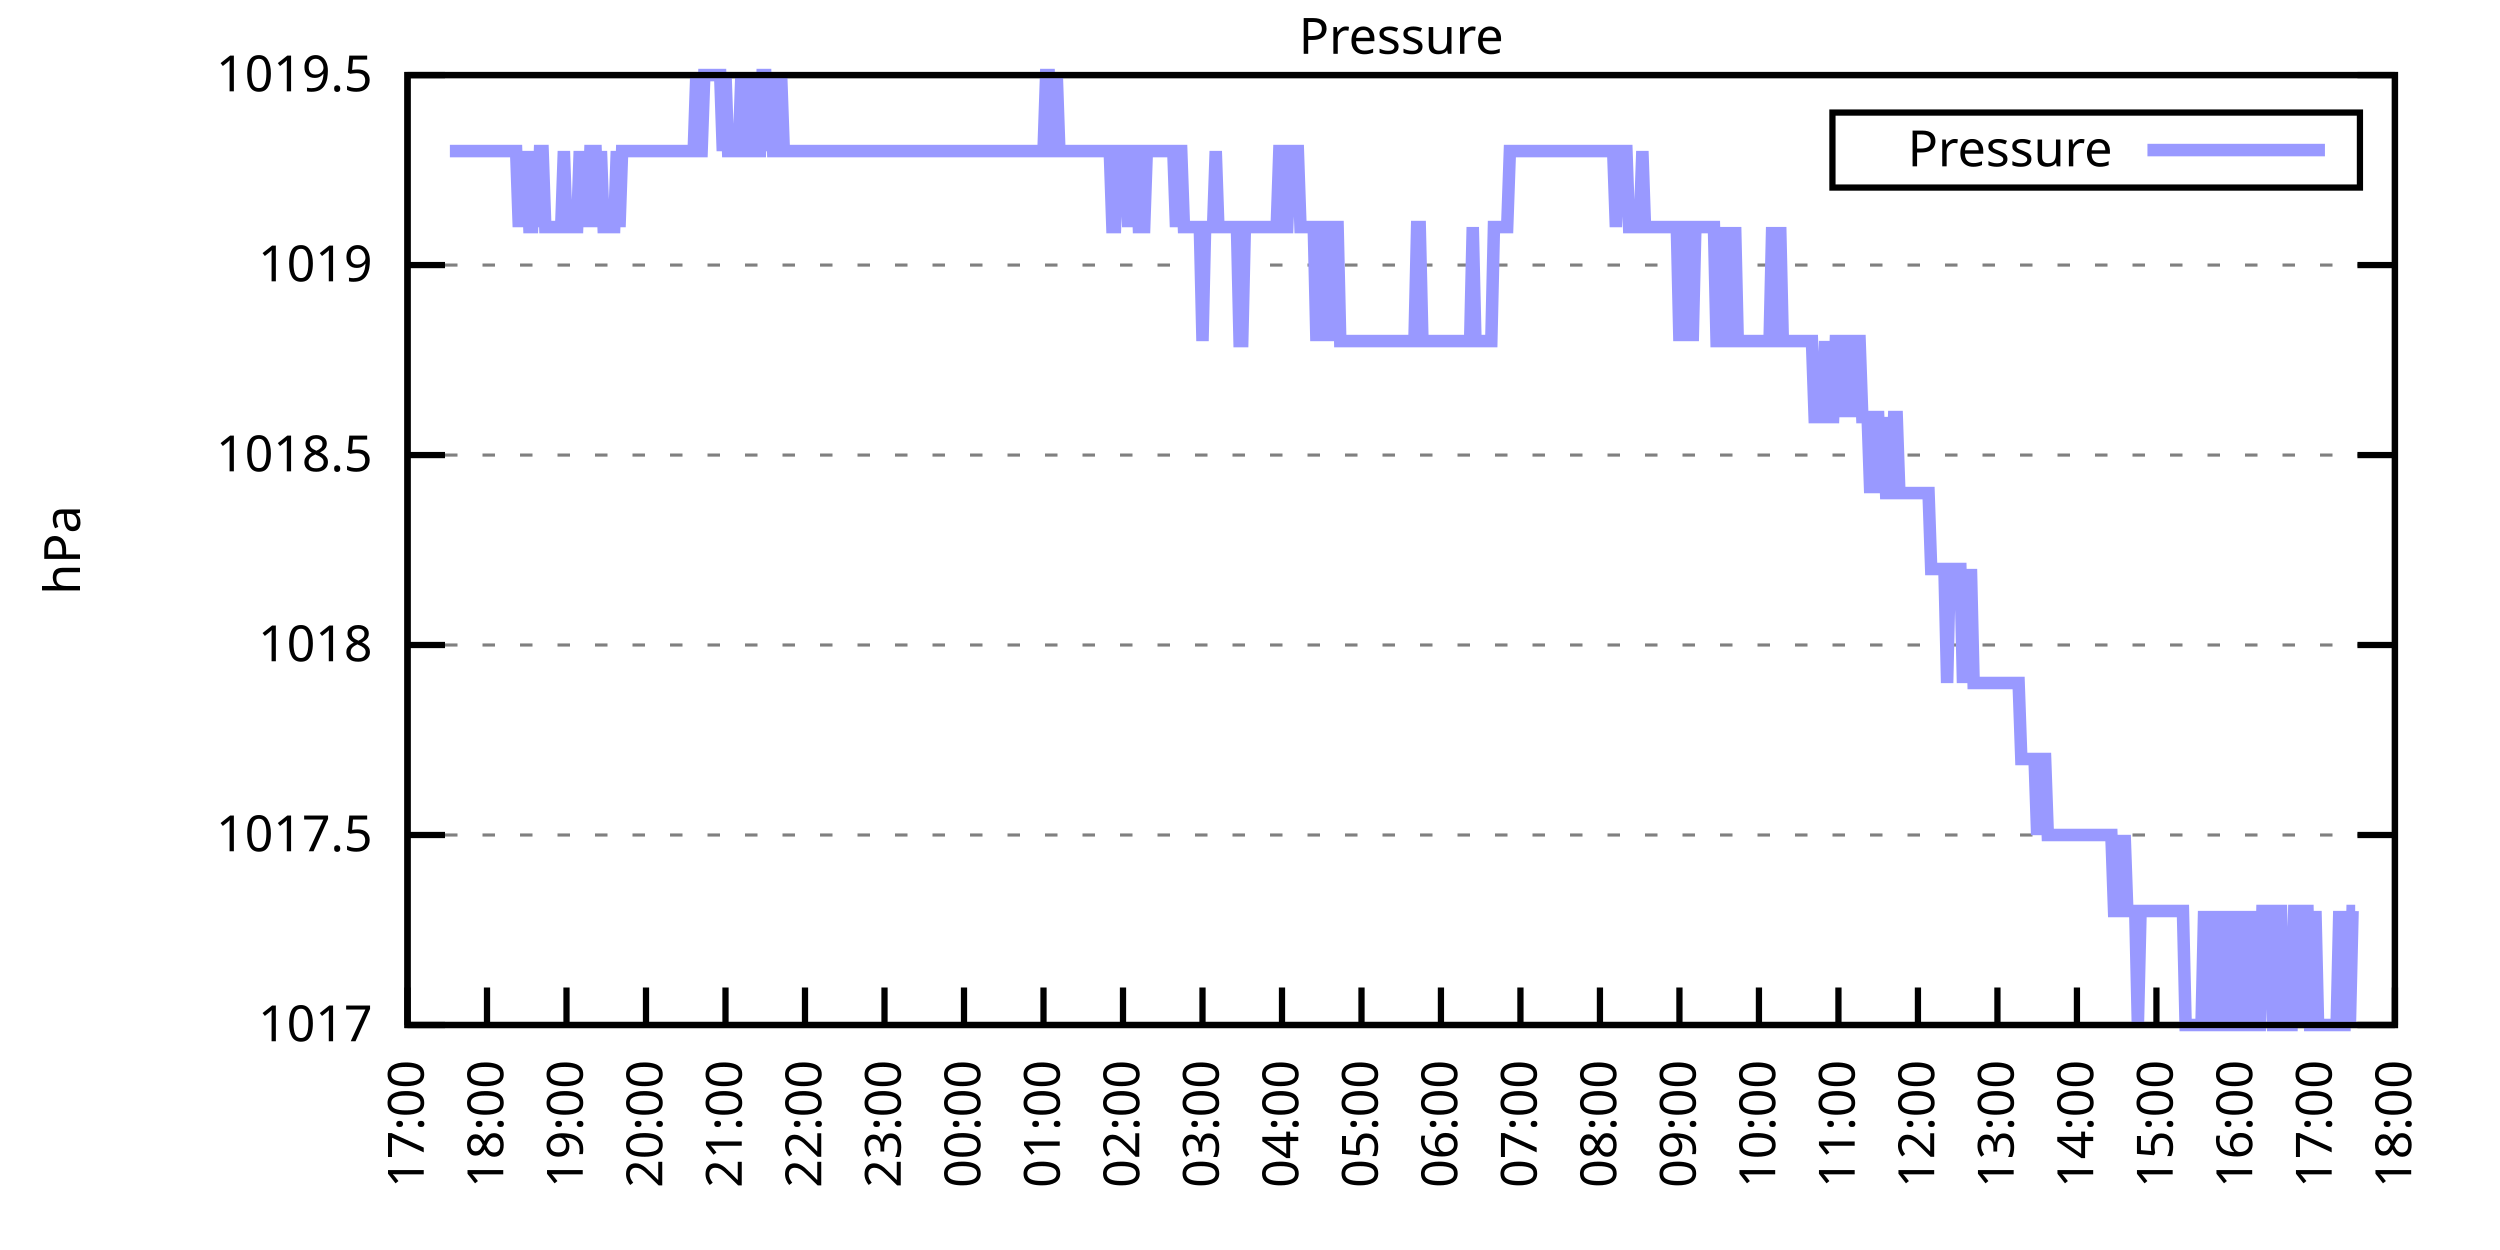
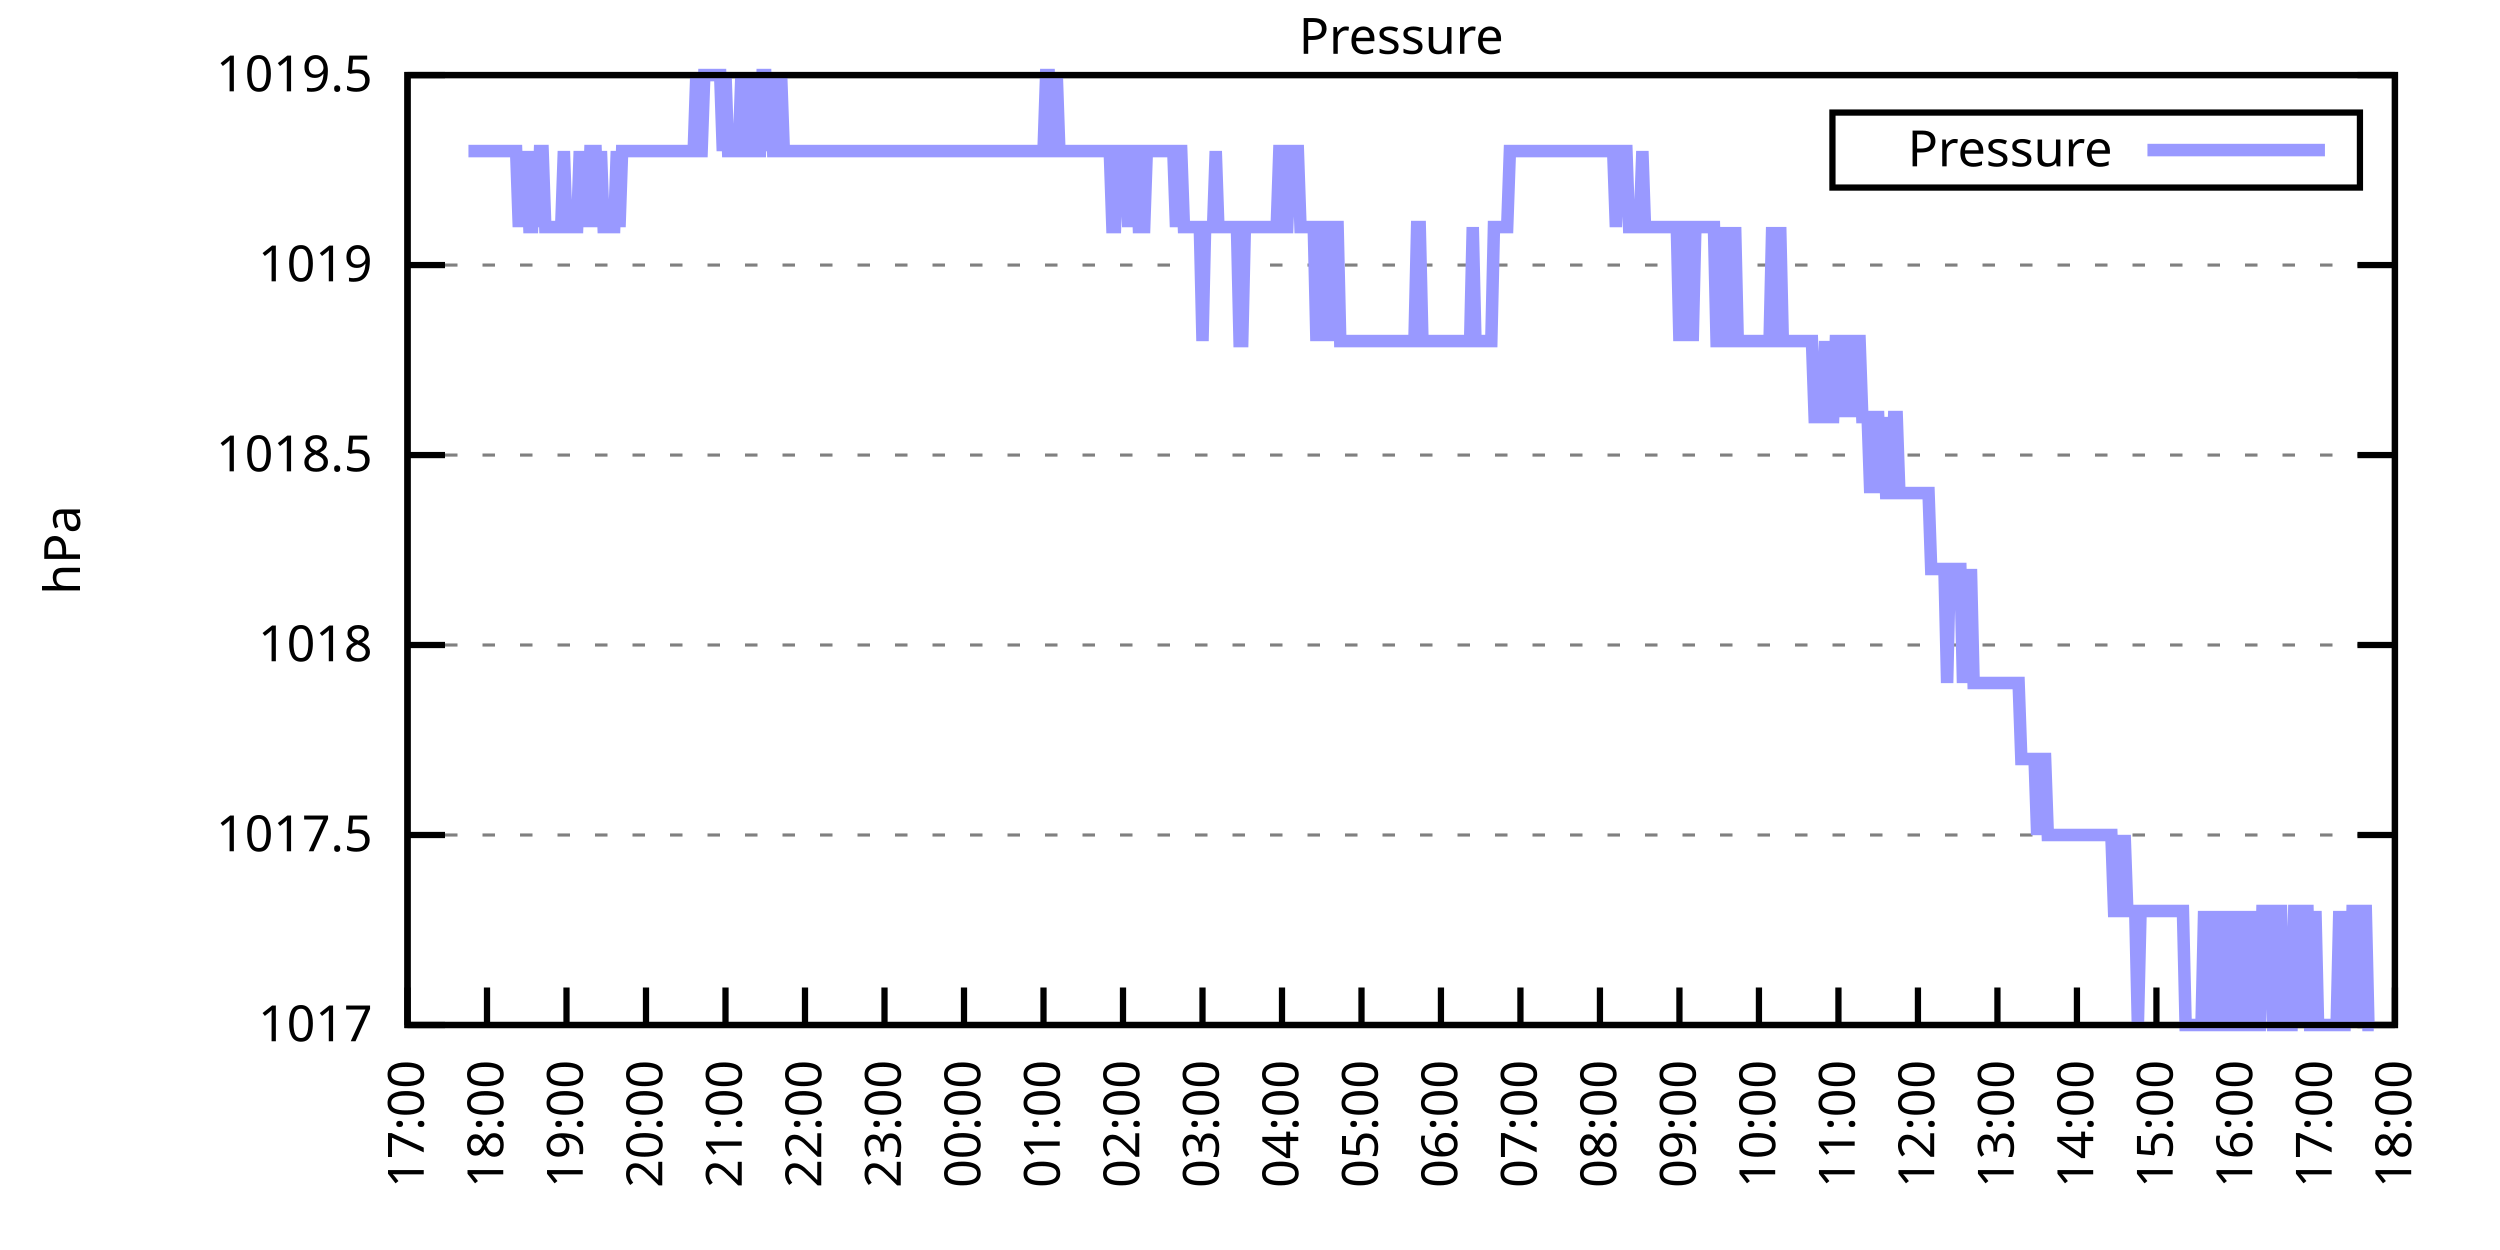
<svg xmlns="http://www.w3.org/2000/svg" xmlns:xlink="http://www.w3.org/1999/xlink" width="400" height="200" viewBox="0 0 400 200">
  <g id="gnuplot_canvas">
    <rect x="0" y="0" width="400" height="200" fill="none" />
    <defs>
      <circle id="gpDot" r="0.5" stroke-width="0.5" stroke="currentColor" />
      <path id="gpPt0" stroke-width="0.333" stroke="currentColor" d="M-1,0 h2 M0,-1 v2" />
      <path id="gpPt1" stroke-width="0.333" stroke="currentColor" d="M-1,-1 L1,1 M1,-1 L-1,1" />
      <path id="gpPt2" stroke-width="0.333" stroke="currentColor" d="M-1,0 L1,0 M0,-1 L0,1 M-1,-1 L1,1 M-1,1 L1,-1" />
      <rect id="gpPt3" stroke-width="0.333" stroke="currentColor" x="-1" y="-1" width="2" height="2" />
      <rect id="gpPt4" stroke-width="0.333" stroke="currentColor" fill="currentColor" x="-1" y="-1" width="2" height="2" />
      <circle id="gpPt5" stroke-width="0.333" stroke="currentColor" cx="0" cy="0" r="1" />
      <use xlink:href="#gpPt5" id="gpPt6" fill="currentColor" stroke="none" />
      <path id="gpPt7" stroke-width="0.333" stroke="currentColor" d="M0,-1.33 L-1.33,0.67 L1.33,0.67 z" />
      <use xlink:href="#gpPt7" id="gpPt8" fill="currentColor" stroke="none" />
      <use xlink:href="#gpPt7" id="gpPt9" stroke="currentColor" transform="rotate(180)" />
      <use xlink:href="#gpPt9" id="gpPt10" fill="currentColor" stroke="none" />
      <use xlink:href="#gpPt3" id="gpPt11" stroke="currentColor" transform="rotate(45)" />
      <use xlink:href="#gpPt11" id="gpPt12" fill="currentColor" stroke="none" />
      <path id="gpPt13" stroke-width="0.333" stroke="currentColor" d="M0,1.330 L1.265,0.411 L0.782,-1.067 L-0.782,-1.076 L-1.265,0.411 z" />
      <use xlink:href="#gpPt13" id="gpPt14" fill="currentColor" stroke="none" />
      <filter id="textbox" filterUnits="objectBoundingBox" x="0" y="0" height="1" width="1">
        <feFlood flood-color="white" flood-opacity="1" result="bgnd" />
        <feComposite in="SourceGraphic" in2="bgnd" operator="atop" />
      </filter>
      <filter id="greybox" filterUnits="objectBoundingBox" x="0" y="0" height="1" width="1">
        <feFlood flood-color="lightgrey" flood-opacity="1" result="grey" />
        <feComposite in="SourceGraphic" in2="grey" operator="atop" />
      </filter>
    </defs>
    <g fill="none" color="white" stroke="currentColor" stroke-width="1.00" stroke-linecap="butt" stroke-linejoin="miter">
</g>
    <g fill="none" color="black" stroke="currentColor" stroke-width="1.00" stroke-linecap="butt" stroke-linejoin="miter">
      <g stroke="none" shape-rendering="crispEdges">
        <polygon fill="rgb(255, 255, 255)" points="65.20,164.00 383.18,164.00 383.18,12.02 65.20,12.02 " />
      </g>
    </g>
    <g fill="none" color="black" stroke="currentColor" stroke-width="1.00" stroke-linecap="butt" stroke-linejoin="miter">
</g>
    <g fill="none" color="black" stroke="black" stroke-width="0.50" stroke-linecap="butt" stroke-linejoin="miter">
</g>
    <g fill="none" color="gray" stroke="currentColor" stroke-width="0.50" stroke-linecap="butt" stroke-linejoin="miter">
      <path stroke="gray" stroke-dasharray="2,4" class="gridline" d="M65.20,164.00 L383.19,164.00  " />
    </g>
    <g fill="none" color="gray" stroke="gray" stroke-width="1.00" stroke-linecap="butt" stroke-linejoin="miter">
</g>
    <g fill="none" color="black" stroke="currentColor" stroke-width="1.00" stroke-linecap="butt" stroke-linejoin="miter">
      <path stroke="black" d="M65.20,164.00 L71.20,164.00 M383.19,164.00 L377.19,164.00  " />
      <g transform="translate(59.60,166.60)" stroke="none" fill="black" font-family="Sans" font-size="8.00" text-anchor="end">
        <text>
          <tspan font-family="Sans"> 1017</tspan>
        </text>
      </g>
    </g>
    <g fill="none" color="black" stroke="currentColor" stroke-width="1.00" stroke-linecap="butt" stroke-linejoin="miter">
</g>
    <g fill="none" color="black" stroke="black" stroke-width="0.50" stroke-linecap="butt" stroke-linejoin="miter">
</g>
    <g fill="none" color="gray" stroke="currentColor" stroke-width="0.50" stroke-linecap="butt" stroke-linejoin="miter">
      <path stroke="gray" stroke-dasharray="2,4" class="gridline" d="M65.20,133.60 L383.19,133.60  " />
    </g>
    <g fill="none" color="gray" stroke="gray" stroke-width="1.00" stroke-linecap="butt" stroke-linejoin="miter">
</g>
    <g fill="none" color="black" stroke="currentColor" stroke-width="1.00" stroke-linecap="butt" stroke-linejoin="miter">
      <path stroke="black" d="M65.20,133.60 L71.20,133.60 M383.19,133.60 L377.19,133.60  " />
      <g transform="translate(59.60,136.20)" stroke="none" fill="black" font-family="Sans" font-size="8.00" text-anchor="end">
        <text>
          <tspan font-family="Sans"> 1017.5</tspan>
        </text>
      </g>
    </g>
    <g fill="none" color="black" stroke="currentColor" stroke-width="1.00" stroke-linecap="butt" stroke-linejoin="miter">
</g>
    <g fill="none" color="black" stroke="black" stroke-width="0.50" stroke-linecap="butt" stroke-linejoin="miter">
</g>
    <g fill="none" color="gray" stroke="currentColor" stroke-width="0.50" stroke-linecap="butt" stroke-linejoin="miter">
      <path stroke="gray" stroke-dasharray="2,4" class="gridline" d="M65.20,103.20 L383.19,103.20  " />
    </g>
    <g fill="none" color="gray" stroke="gray" stroke-width="1.00" stroke-linecap="butt" stroke-linejoin="miter">
</g>
    <g fill="none" color="black" stroke="currentColor" stroke-width="1.00" stroke-linecap="butt" stroke-linejoin="miter">
      <path stroke="black" d="M65.20,103.20 L71.20,103.20 M383.19,103.20 L377.19,103.20  " />
      <g transform="translate(59.60,105.80)" stroke="none" fill="black" font-family="Sans" font-size="8.00" text-anchor="end">
        <text>
          <tspan font-family="Sans"> 1018</tspan>
        </text>
      </g>
    </g>
    <g fill="none" color="black" stroke="currentColor" stroke-width="1.00" stroke-linecap="butt" stroke-linejoin="miter">
</g>
    <g fill="none" color="black" stroke="black" stroke-width="0.50" stroke-linecap="butt" stroke-linejoin="miter">
</g>
    <g fill="none" color="gray" stroke="currentColor" stroke-width="0.50" stroke-linecap="butt" stroke-linejoin="miter">
      <path stroke="gray" stroke-dasharray="2,4" class="gridline" d="M65.20,72.81 L383.19,72.81  " />
    </g>
    <g fill="none" color="gray" stroke="gray" stroke-width="1.00" stroke-linecap="butt" stroke-linejoin="miter">
</g>
    <g fill="none" color="black" stroke="currentColor" stroke-width="1.00" stroke-linecap="butt" stroke-linejoin="miter">
      <path stroke="black" d="M65.20,72.81 L71.20,72.81 M383.19,72.81 L377.19,72.81  " />
      <g transform="translate(59.60,75.41)" stroke="none" fill="black" font-family="Sans" font-size="8.00" text-anchor="end">
        <text>
          <tspan font-family="Sans"> 1018.5</tspan>
        </text>
      </g>
    </g>
    <g fill="none" color="black" stroke="currentColor" stroke-width="1.00" stroke-linecap="butt" stroke-linejoin="miter">
</g>
    <g fill="none" color="black" stroke="black" stroke-width="0.50" stroke-linecap="butt" stroke-linejoin="miter">
</g>
    <g fill="none" color="gray" stroke="currentColor" stroke-width="0.50" stroke-linecap="butt" stroke-linejoin="miter">
      <path stroke="gray" stroke-dasharray="2,4" class="gridline" d="M65.20,42.41 L383.19,42.41  " />
    </g>
    <g fill="none" color="gray" stroke="gray" stroke-width="1.00" stroke-linecap="butt" stroke-linejoin="miter">
</g>
    <g fill="none" color="black" stroke="currentColor" stroke-width="1.00" stroke-linecap="butt" stroke-linejoin="miter">
      <path stroke="black" d="M65.20,42.41 L71.20,42.41 M383.19,42.41 L377.19,42.41  " />
      <g transform="translate(59.60,45.01)" stroke="none" fill="black" font-family="Sans" font-size="8.00" text-anchor="end">
        <text>
          <tspan font-family="Sans"> 1019</tspan>
        </text>
      </g>
    </g>
    <g fill="none" color="black" stroke="currentColor" stroke-width="1.00" stroke-linecap="butt" stroke-linejoin="miter">
</g>
    <g fill="none" color="black" stroke="black" stroke-width="0.50" stroke-linecap="butt" stroke-linejoin="miter">
</g>
    <g fill="none" color="gray" stroke="currentColor" stroke-width="0.50" stroke-linecap="butt" stroke-linejoin="miter">
      <path stroke="gray" stroke-dasharray="2,4" class="gridline" d="M65.20,12.01 L383.19,12.01  " />
    </g>
    <g fill="none" color="gray" stroke="gray" stroke-width="1.00" stroke-linecap="butt" stroke-linejoin="miter">
</g>
    <g fill="none" color="black" stroke="currentColor" stroke-width="1.00" stroke-linecap="butt" stroke-linejoin="miter">
      <path stroke="black" d="M65.20,12.01 L71.20,12.01 M383.19,12.01 L377.19,12.01  " />
      <g transform="translate(59.60,14.61)" stroke="none" fill="black" font-family="Sans" font-size="8.00" text-anchor="end">
        <text>
          <tspan font-family="Sans"> 1019.5</tspan>
        </text>
      </g>
    </g>
    <g fill="none" color="black" stroke="currentColor" stroke-width="1.00" stroke-linecap="butt" stroke-linejoin="miter">
      <path stroke="black" d="M65.20,164.00 L65.20,158.00  " />
      <g transform="translate(67.80,169.60) rotate(270.00)" stroke="none" fill="black" font-family="Sans" font-size="8.00" text-anchor="end">
        <text>
          <tspan font-family="Sans">17:00</tspan>
        </text>
      </g>
    </g>
    <g fill="none" color="black" stroke="currentColor" stroke-width="1.00" stroke-linecap="butt" stroke-linejoin="miter">
      <path stroke="black" d="M77.92,164.00 L77.92,158.00  " />
      <g transform="translate(80.52,169.60) rotate(270.00)" stroke="none" fill="black" font-family="Sans" font-size="8.00" text-anchor="end">
        <text>
          <tspan font-family="Sans">18:00</tspan>
        </text>
      </g>
    </g>
    <g fill="none" color="black" stroke="currentColor" stroke-width="1.00" stroke-linecap="butt" stroke-linejoin="miter">
      <path stroke="black" d="M90.64,164.00 L90.64,158.00  " />
      <g transform="translate(93.24,169.60) rotate(270.00)" stroke="none" fill="black" font-family="Sans" font-size="8.00" text-anchor="end">
        <text>
          <tspan font-family="Sans">19:00</tspan>
        </text>
      </g>
    </g>
    <g fill="none" color="black" stroke="currentColor" stroke-width="1.00" stroke-linecap="butt" stroke-linejoin="miter">
      <path stroke="black" d="M103.36,164.00 L103.36,158.00  " />
      <g transform="translate(105.96,169.60) rotate(270.00)" stroke="none" fill="black" font-family="Sans" font-size="8.00" text-anchor="end">
        <text>
          <tspan font-family="Sans">20:00</tspan>
        </text>
      </g>
    </g>
    <g fill="none" color="black" stroke="currentColor" stroke-width="1.00" stroke-linecap="butt" stroke-linejoin="miter">
      <path stroke="black" d="M116.08,164.00 L116.08,158.00  " />
      <g transform="translate(118.68,169.60) rotate(270.00)" stroke="none" fill="black" font-family="Sans" font-size="8.00" text-anchor="end">
        <text>
          <tspan font-family="Sans">21:00</tspan>
        </text>
      </g>
    </g>
    <g fill="none" color="black" stroke="currentColor" stroke-width="1.00" stroke-linecap="butt" stroke-linejoin="miter">
      <path stroke="black" d="M128.80,164.00 L128.80,158.00  " />
      <g transform="translate(131.40,169.60) rotate(270.00)" stroke="none" fill="black" font-family="Sans" font-size="8.00" text-anchor="end">
        <text>
          <tspan font-family="Sans">22:00</tspan>
        </text>
      </g>
    </g>
    <g fill="none" color="black" stroke="currentColor" stroke-width="1.00" stroke-linecap="butt" stroke-linejoin="miter">
      <path stroke="black" d="M141.52,164.00 L141.52,158.00  " />
      <g transform="translate(144.12,169.60) rotate(270.00)" stroke="none" fill="black" font-family="Sans" font-size="8.00" text-anchor="end">
        <text>
          <tspan font-family="Sans">23:00</tspan>
        </text>
      </g>
    </g>
    <g fill="none" color="black" stroke="currentColor" stroke-width="1.00" stroke-linecap="butt" stroke-linejoin="miter">
      <path stroke="black" d="M154.24,164.00 L154.24,158.00  " />
      <g transform="translate(156.84,169.60) rotate(270.00)" stroke="none" fill="black" font-family="Sans" font-size="8.00" text-anchor="end">
        <text>
          <tspan font-family="Sans">00:00</tspan>
        </text>
      </g>
    </g>
    <g fill="none" color="black" stroke="currentColor" stroke-width="1.00" stroke-linecap="butt" stroke-linejoin="miter">
      <path stroke="black" d="M166.96,164.00 L166.96,158.00  " />
      <g transform="translate(169.56,169.60) rotate(270.00)" stroke="none" fill="black" font-family="Sans" font-size="8.00" text-anchor="end">
        <text>
          <tspan font-family="Sans">01:00</tspan>
        </text>
      </g>
    </g>
    <g fill="none" color="black" stroke="currentColor" stroke-width="1.00" stroke-linecap="butt" stroke-linejoin="miter">
      <path stroke="black" d="M179.68,164.00 L179.68,158.00  " />
      <g transform="translate(182.28,169.60) rotate(270.00)" stroke="none" fill="black" font-family="Sans" font-size="8.00" text-anchor="end">
        <text>
          <tspan font-family="Sans">02:00</tspan>
        </text>
      </g>
    </g>
    <g fill="none" color="black" stroke="currentColor" stroke-width="1.00" stroke-linecap="butt" stroke-linejoin="miter">
      <path stroke="black" d="M192.40,164.00 L192.40,158.00  " />
      <g transform="translate(195.00,169.60) rotate(270.00)" stroke="none" fill="black" font-family="Sans" font-size="8.00" text-anchor="end">
        <text>
          <tspan font-family="Sans">03:00</tspan>
        </text>
      </g>
    </g>
    <g fill="none" color="black" stroke="currentColor" stroke-width="1.00" stroke-linecap="butt" stroke-linejoin="miter">
      <path stroke="black" d="M205.12,164.00 L205.12,158.00  " />
      <g transform="translate(207.72,169.60) rotate(270.00)" stroke="none" fill="black" font-family="Sans" font-size="8.00" text-anchor="end">
        <text>
          <tspan font-family="Sans">04:00</tspan>
        </text>
      </g>
    </g>
    <g fill="none" color="black" stroke="currentColor" stroke-width="1.00" stroke-linecap="butt" stroke-linejoin="miter">
      <path stroke="black" d="M217.84,164.00 L217.84,158.00  " />
      <g transform="translate(220.44,169.60) rotate(270.00)" stroke="none" fill="black" font-family="Sans" font-size="8.00" text-anchor="end">
        <text>
          <tspan font-family="Sans">05:00</tspan>
        </text>
      </g>
    </g>
    <g fill="none" color="black" stroke="currentColor" stroke-width="1.00" stroke-linecap="butt" stroke-linejoin="miter">
      <path stroke="black" d="M230.55,164.00 L230.55,158.00  " />
      <g transform="translate(233.15,169.60) rotate(270.00)" stroke="none" fill="black" font-family="Sans" font-size="8.00" text-anchor="end">
        <text>
          <tspan font-family="Sans">06:00</tspan>
        </text>
      </g>
    </g>
    <g fill="none" color="black" stroke="currentColor" stroke-width="1.00" stroke-linecap="butt" stroke-linejoin="miter">
      <path stroke="black" d="M243.27,164.00 L243.27,158.00  " />
      <g transform="translate(245.87,169.60) rotate(270.00)" stroke="none" fill="black" font-family="Sans" font-size="8.00" text-anchor="end">
        <text>
          <tspan font-family="Sans">07:00</tspan>
        </text>
      </g>
    </g>
    <g fill="none" color="black" stroke="currentColor" stroke-width="1.00" stroke-linecap="butt" stroke-linejoin="miter">
      <path stroke="black" d="M255.99,164.00 L255.99,158.00  " />
      <g transform="translate(258.59,169.60) rotate(270.00)" stroke="none" fill="black" font-family="Sans" font-size="8.00" text-anchor="end">
        <text>
          <tspan font-family="Sans">08:00</tspan>
        </text>
      </g>
    </g>
    <g fill="none" color="black" stroke="currentColor" stroke-width="1.00" stroke-linecap="butt" stroke-linejoin="miter">
      <path stroke="black" d="M268.71,164.00 L268.71,158.00  " />
      <g transform="translate(271.31,169.60) rotate(270.00)" stroke="none" fill="black" font-family="Sans" font-size="8.00" text-anchor="end">
        <text>
          <tspan font-family="Sans">09:00</tspan>
        </text>
      </g>
    </g>
    <g fill="none" color="black" stroke="currentColor" stroke-width="1.00" stroke-linecap="butt" stroke-linejoin="miter">
      <path stroke="black" d="M281.43,164.00 L281.43,158.00  " />
      <g transform="translate(284.03,169.60) rotate(270.00)" stroke="none" fill="black" font-family="Sans" font-size="8.00" text-anchor="end">
        <text>
          <tspan font-family="Sans">10:00</tspan>
        </text>
      </g>
    </g>
    <g fill="none" color="black" stroke="currentColor" stroke-width="1.00" stroke-linecap="butt" stroke-linejoin="miter">
      <path stroke="black" d="M294.15,164.00 L294.15,158.00  " />
      <g transform="translate(296.75,169.60) rotate(270.00)" stroke="none" fill="black" font-family="Sans" font-size="8.00" text-anchor="end">
        <text>
          <tspan font-family="Sans">11:00</tspan>
        </text>
      </g>
    </g>
    <g fill="none" color="black" stroke="currentColor" stroke-width="1.00" stroke-linecap="butt" stroke-linejoin="miter">
      <path stroke="black" d="M306.87,164.00 L306.87,158.00  " />
      <g transform="translate(309.47,169.60) rotate(270.00)" stroke="none" fill="black" font-family="Sans" font-size="8.00" text-anchor="end">
        <text>
          <tspan font-family="Sans">12:00</tspan>
        </text>
      </g>
    </g>
    <g fill="none" color="black" stroke="currentColor" stroke-width="1.00" stroke-linecap="butt" stroke-linejoin="miter">
      <path stroke="black" d="M319.59,164.00 L319.59,158.00  " />
      <g transform="translate(322.19,169.60) rotate(270.00)" stroke="none" fill="black" font-family="Sans" font-size="8.00" text-anchor="end">
        <text>
          <tspan font-family="Sans">13:00</tspan>
        </text>
      </g>
    </g>
    <g fill="none" color="black" stroke="currentColor" stroke-width="1.00" stroke-linecap="butt" stroke-linejoin="miter">
      <path stroke="black" d="M332.31,164.00 L332.31,158.00  " />
      <g transform="translate(334.91,169.60) rotate(270.00)" stroke="none" fill="black" font-family="Sans" font-size="8.00" text-anchor="end">
        <text>
          <tspan font-family="Sans">14:00</tspan>
        </text>
      </g>
    </g>
    <g fill="none" color="black" stroke="currentColor" stroke-width="1.00" stroke-linecap="butt" stroke-linejoin="miter">
      <path stroke="black" d="M345.03,164.00 L345.03,158.00  " />
      <g transform="translate(347.63,169.60) rotate(270.00)" stroke="none" fill="black" font-family="Sans" font-size="8.00" text-anchor="end">
        <text>
          <tspan font-family="Sans">15:00</tspan>
        </text>
      </g>
    </g>
    <g fill="none" color="black" stroke="currentColor" stroke-width="1.00" stroke-linecap="butt" stroke-linejoin="miter">
      <path stroke="black" d="M357.75,164.00 L357.75,158.00  " />
      <g transform="translate(360.35,169.60) rotate(270.00)" stroke="none" fill="black" font-family="Sans" font-size="8.00" text-anchor="end">
        <text>
          <tspan font-family="Sans">16:00</tspan>
        </text>
      </g>
    </g>
    <g fill="none" color="black" stroke="currentColor" stroke-width="1.00" stroke-linecap="butt" stroke-linejoin="miter">
      <path stroke="black" d="M370.47,164.00 L370.47,158.00  " />
      <g transform="translate(373.07,169.60) rotate(270.00)" stroke="none" fill="black" font-family="Sans" font-size="8.00" text-anchor="end">
        <text>
          <tspan font-family="Sans">17:00</tspan>
        </text>
      </g>
    </g>
    <g fill="none" color="black" stroke="currentColor" stroke-width="1.00" stroke-linecap="butt" stroke-linejoin="miter">
      <path stroke="black" d="M383.19,164.00 L383.19,158.00  " />
      <g transform="translate(385.79,169.60) rotate(270.00)" stroke="none" fill="black" font-family="Sans" font-size="8.00" text-anchor="end">
        <text>
          <tspan font-family="Sans">18:00</tspan>
        </text>
      </g>
    </g>
    <g fill="none" color="black" stroke="currentColor" stroke-width="1.00" stroke-linecap="butt" stroke-linejoin="miter">
</g>
    <g fill="none" color="black" stroke="currentColor" stroke-width="1.00" stroke-linecap="butt" stroke-linejoin="miter">
      <path stroke="black" d="M65.20,12.01 L65.20,164.00 L383.19,164.00 L383.19,12.01 L65.20,12.01 Z  " />
    </g>
    <g fill="none" color="black" stroke="currentColor" stroke-width="1.00" stroke-linecap="butt" stroke-linejoin="miter">
</g>
    <g fill="none" color="black" stroke="currentColor" stroke-width="1.00" stroke-linecap="butt" stroke-linejoin="miter">
      <path stroke="black" d="M293.19,30.01 L293.19,18.01 L377.59,18.01 L377.59,30.01 L293.19,30.01 Z  " />
    </g>
    <g id="Pressure_plot_1">
      <g fill="none" color="white" stroke="black" stroke-width="2.00" stroke-linecap="butt" stroke-linejoin="miter">
</g>
      <g fill="none" color="black" stroke="currentColor" stroke-width="2.00" stroke-linecap="butt" stroke-linejoin="miter">
        <g transform="translate(337.99,26.61)" stroke="none" fill="black" font-family="Sans" font-size="8.00" text-anchor="end">
          <text>
            <tspan font-family="Sans">Pressure</tspan>
          </text>
        </g>
      </g>
      <g fill="none" color="black" stroke="currentColor" stroke-width="2.00" stroke-linecap="butt" stroke-linejoin="miter">
-         <path stroke="rgb(153, 153, 255)" d="M343.59,24.01 L371.99,24.01 M71.98,24.17 L72.41,24.17 L72.83,24.17 L73.26,24.17 L73.68,24.17 L74.10,24.17   L74.53,24.17 L74.95,24.17 L75.38,24.17 L75.80,24.17 L76.22,24.17 L76.65,24.17 L77.07,24.17 L77.50,24.17   L77.92,24.17 L78.34,24.17 L78.77,24.17 L79.19,24.17 L79.62,24.17 L80.04,24.17 L80.46,24.17 L80.89,24.17   L81.31,24.17 L81.74,24.17 L82.16,24.17 L82.58,24.17 L83.01,36.33 L83.43,24.17 L83.86,36.33 L84.28,24.17   L84.70,36.33 L85.13,36.33 L85.55,24.17 L85.98,36.33 L86.40,24.17 L86.82,24.17 L87.25,36.33 L87.67,36.33   L88.10,36.33 L88.52,36.33 L88.94,36.33 L89.37,36.33 L89.79,36.33 L90.22,24.17 L90.64,36.33 L91.06,36.33   L91.49,36.33 L91.91,36.33 L92.34,36.33 L92.76,24.17 L93.18,36.33 L93.61,24.17 L94.03,36.33 L94.46,24.17   L94.88,24.17 L95.30,24.17 L95.73,36.33 L96.15,24.17 L96.58,36.33 L97.00,36.33 L97.42,36.33 L97.85,36.33   L98.27,36.33 L98.69,24.17 L99.12,36.33 L99.54,24.17 L99.97,24.17 L100.39,24.17 L100.81,24.17 L101.24,24.17   L101.66,24.17 L102.09,24.17 L102.51,24.17 L102.93,24.17 L103.36,24.17 L103.78,24.17 L104.21,24.17 L104.63,24.17   L105.05,24.17 L105.48,24.17 L105.90,24.17 L106.33,24.17 L106.75,24.17 L107.17,24.17 L107.60,24.17 L108.02,24.17   L108.45,24.17 L108.87,24.17 L109.29,24.17 L109.72,24.17 L110.14,24.17 L110.57,24.17 L110.99,24.17 L111.41,12.01   L111.84,24.17 L112.26,24.17 L112.69,12.01 L113.11,12.01 L113.53,12.01 L113.96,12.01 L114.38,12.01 L114.81,12.01   L115.23,12.01 L115.65,24.17 L116.08,12.01 L116.50,24.17 L116.93,24.17 L117.35,24.17 L117.77,24.17 L118.20,24.17   L118.62,12.01 L119.05,24.17 L119.47,12.01 L119.89,24.17 L120.32,24.17 L120.74,12.01 L121.17,24.17 L121.59,24.17   L122.01,12.01 L122.44,12.01 L122.86,24.17 L123.29,12.01 L123.71,24.17 L124.13,24.17 L124.56,24.17 L124.98,12.01   L125.41,24.17 L125.83,24.17 L126.25,24.17 L126.68,24.17 L127.10,24.17 L127.53,24.17 L127.95,24.17 L128.37,24.17   L128.80,24.17 L129.22,24.17 L129.65,24.17 L130.07,24.17 L130.49,24.17 L130.92,24.17 L131.34,24.17 L131.77,24.17   L132.19,24.17 L132.61,24.17 L133.04,24.17 L133.46,24.17 L133.89,24.17 L134.31,24.17 L134.73,24.17 L135.16,24.17   L135.58,24.17 L136.01,24.17 L136.43,24.17 L136.85,24.17 L137.28,24.17 L137.70,24.17 L138.13,24.17 L138.55,24.17   L138.97,24.17 L139.40,24.17 L139.82,24.17 L140.25,24.17 L140.67,24.17 L141.09,24.17 L141.52,24.17 L141.94,24.17   L142.37,24.17 L142.79,24.17 L143.21,24.17 L143.64,24.17 L144.06,24.17 L144.49,24.17 L144.91,24.17 L145.33,24.17   L145.76,24.17 L146.18,24.17 L146.61,24.17 L147.03,24.17 L147.45,24.17 L147.88,24.17 L148.30,24.17 L148.73,24.17   L149.15,24.17 L149.57,24.17 L150.00,24.17 L150.42,24.17 L150.85,24.17 L151.27,24.17 L151.69,24.17 L152.12,24.17   L152.54,24.17 L152.97,24.17 L153.39,24.17 L153.81,24.17 L154.24,24.17 L154.66,24.17 L155.09,24.17 L155.51,24.17   L155.93,24.17 L156.36,24.17 L156.78,24.17 L157.21,24.17 L157.63,24.17 L158.05,24.17 L158.48,24.17 L158.90,24.17   L159.33,24.17 L159.75,24.17 L160.17,24.17 L160.60,24.17 L161.02,24.17 L161.44,24.17 L161.87,24.17 L162.29,24.17   L162.72,24.17 L163.14,24.17 L163.56,24.17 L163.99,24.17 L164.41,24.17 L164.84,24.17 L165.26,24.17 L165.68,24.17   L166.11,24.17 L166.53,24.17 L166.96,24.17 L167.38,12.01 L167.80,12.01 L168.23,24.17 L168.65,24.17 L169.08,12.01   L169.50,24.17 L169.92,24.17 L170.35,24.17 L170.77,24.17 L171.20,24.17 L171.62,24.17 L172.04,24.17 L172.47,24.17   L172.89,24.17 L173.32,24.17 L173.74,24.17 L174.16,24.17 L174.59,24.17 L175.01,24.17 L175.44,24.17 L175.86,24.17   L176.28,24.17 L176.71,24.17 L177.13,24.17 L177.56,24.17 L177.98,36.33 L178.40,36.33 L178.83,24.17 L179.25,24.17   L179.68,24.17 L180.10,24.17 L180.52,36.33 L180.95,24.17 L181.37,24.17 L181.80,24.17 L182.22,36.33 L182.64,36.33   L183.07,36.33 L183.49,24.17 L183.92,24.17 L184.34,24.17 L184.76,24.17 L185.19,24.17 L185.61,24.17 L186.04,24.17   L186.46,24.17 L186.88,24.17 L187.31,24.17 L187.73,24.17 L188.16,36.33 L188.58,24.17 L189.00,24.17 L189.43,36.33   L189.85,36.33 L190.28,36.33 L190.70,36.33 L191.12,36.33 L191.55,36.33 L191.97,36.33 L192.40,54.57 L192.82,36.33   L193.24,36.33 L193.67,36.33 L194.09,36.33 L194.52,24.17 L194.94,36.33 L195.36,36.33 L195.79,36.33 L196.21,36.33   L196.64,36.33 L197.06,36.33 L197.48,36.33 L197.91,36.33 L198.33,54.57 L198.76,54.57 L199.18,36.33 L199.60,36.33   L200.03,36.33 L200.45,36.33 L200.88,36.33 L201.30,36.33 L201.72,36.33 L202.15,36.33 L202.57,36.33 L203.00,36.33   L203.42,36.33 L203.84,36.33 L204.27,36.33 L204.69,24.17 L205.12,24.17 L205.54,36.33 L205.96,36.33 L206.39,24.17   L206.81,24.17 L207.24,24.17 L207.66,24.17 L208.08,36.33 L208.51,36.33 L208.93,36.33 L209.36,36.33 L209.78,36.33   L210.20,36.33 L210.63,54.57 L211.05,36.33 L211.48,36.33 L211.90,54.57 L212.32,36.33 L212.75,36.33 L213.17,54.57   L213.60,36.33 L214.02,36.33 L214.44,54.57 L214.87,54.57 L215.29,54.57 L215.72,54.57 L216.14,54.57 L216.56,54.57   L216.99,54.57 L217.41,54.57 L217.84,54.57 L218.26,54.57 L218.68,54.57 L219.11,54.57 L219.53,54.57 L219.96,54.57   L220.38,54.57 L220.80,54.57 L221.23,54.57 L221.65,54.57 L222.08,54.57 L222.50,54.57 L222.92,54.57 L223.35,54.57   L223.77,54.57 L224.20,54.57 L224.62,54.57 L225.04,54.57 L225.47,54.57 L225.89,54.57 L226.31,54.57 L226.74,36.33   L227.16,36.33 L227.59,54.57 L228.01,54.57 L228.43,54.57 L228.86,54.57 L229.28,54.57 L229.71,54.57 L230.13,54.57   L230.55,54.57 L230.98,54.57 L231.40,54.57 L231.83,54.57 L232.25,54.57 L232.67,54.57 L233.10,54.57 L233.52,54.57   L233.95,54.57 L234.37,54.57 L234.79,54.57 L235.22,54.57 L235.64,36.33 L236.07,54.57 L236.49,54.57 L236.91,54.57   L237.34,54.57 L237.76,54.57 L238.19,54.57 L238.61,54.57 L239.03,36.33 L239.46,36.33 L239.88,36.33 L240.31,36.33   L240.73,36.33 L241.15,36.33 L241.58,24.17 L242.00,24.17 L242.43,24.17 L242.85,24.17 L243.27,24.17 L243.70,24.17   L244.12,24.17 L244.55,24.17 L244.97,24.17 L245.39,24.17 L245.82,24.17 L246.24,24.17 L246.67,24.17 L247.09,24.17   L247.51,24.17 L247.94,24.17 L248.36,24.17 L248.79,24.17 L249.21,24.17 L249.63,24.17 L250.06,24.17 L250.48,24.17   L250.91,24.17 L251.33,24.17 L251.75,24.17 L252.18,24.17 L252.60,24.17 L253.03,24.17 L253.45,24.17 L253.87,24.17   L254.30,24.17 L254.72,24.17 L255.15,24.17 L255.57,24.17 L255.99,24.17 L256.42,24.17 L256.84,24.17 L257.27,24.17   L257.69,24.17 L258.11,24.17 L258.54,36.33 L258.96,24.17 L259.39,24.17 L259.81,24.17 L260.23,24.17 L260.66,36.33   L261.08,36.33 L261.51,36.33 L261.93,36.33 L262.35,36.33 L262.78,24.17 L263.20,36.33 L263.63,36.33 L264.05,36.33   L264.47,36.33 L264.90,36.33 L265.32,36.33 L265.75,36.33 L266.17,36.33 L266.59,36.33 L267.02,36.33 L267.44,36.33   L267.87,36.33 L268.29,36.33 L268.71,54.57 L269.14,36.33 L269.56,54.57 L269.99,36.33 L270.41,36.33 L270.83,54.57   L271.26,36.33 L271.68,36.33 L272.11,36.33 L272.53,36.33 L272.95,36.33 L273.38,36.33 L273.80,36.33 L274.23,36.33   L274.65,54.57 L275.07,54.57 L275.50,36.33 L275.92,54.57 L276.35,54.57 L276.77,36.33 L277.19,54.57 L277.62,36.33   L278.04,54.57 L278.47,54.57 L278.89,54.57 L279.31,54.57 L279.74,54.57 L280.16,54.57 L280.59,54.57 L281.01,54.57   L281.43,54.57 L281.86,54.57 L282.28,54.57 L282.71,54.57 L283.13,54.57 L283.55,36.33 L283.98,54.57 L284.40,54.57   L284.83,36.33 L285.25,54.57 L285.67,54.57 L286.10,54.57 L286.52,54.57 L286.95,54.57 L287.37,54.57 L287.79,54.57   L288.22,54.57 L288.64,54.57 L289.06,54.57 L289.49,54.57 L289.91,54.57 L290.34,66.73 L290.76,66.73 L291.18,66.73   L291.61,66.73 L292.03,54.57 L292.46,66.73 L292.88,66.73 L293.30,66.73 L293.73,54.57 L294.15,54.57 L294.58,54.57   L295.00,66.73 L295.42,54.57 L295.85,54.57 L296.27,66.73 L296.70,54.57 L297.12,54.57 L297.54,54.57 L297.97,66.73   L298.39,66.73 L298.82,66.73 L299.24,78.89 L299.66,66.73 L300.09,66.73 L300.51,66.73 L300.94,78.89 L301.36,66.73   L301.78,78.89 L302.21,78.89 L302.63,78.89 L303.06,66.73 L303.48,66.73 L303.90,78.89 L304.33,78.89 L304.75,78.89   L305.18,78.89 L305.60,78.89 L306.02,78.89 L306.45,78.89 L306.87,78.89 L307.30,78.89 L307.72,78.89 L308.14,78.89   L308.57,78.89 L308.99,91.04 L309.42,91.04 L309.84,91.04 L310.26,91.04 L310.69,91.04 L311.11,91.04 L311.54,109.28   L311.96,91.04 L312.38,91.04 L312.81,91.04 L313.23,91.04 L313.66,91.04 L314.08,109.28 L314.50,91.04 L314.93,109.28   L315.35,91.04 L315.78,109.28 L316.20,109.28 L316.62,109.28 L317.05,109.28 L317.47,109.28 L317.90,109.28 L318.32,109.28   L318.74,109.28 L319.17,109.28 L319.59,109.28 L320.02,109.28 L320.44,109.28 L320.86,109.28 L321.29,109.28 L321.71,109.28   L322.14,109.28 L322.56,109.28 L322.98,109.28 L323.41,121.44 L323.83,121.44 L324.26,121.44 L324.68,121.44 L325.10,121.44   L325.53,121.44 L325.95,133.60 L326.38,121.44 L326.80,121.44 L327.22,121.44 L327.65,133.60 L328.07,133.60 L328.50,133.60   L328.92,133.60 L329.34,133.60 L329.77,133.60 L330.19,133.60 L330.62,133.60 L331.04,133.60 L331.46,133.60 L331.89,133.60   L332.31,133.60 L332.74,133.60 L333.16,133.60 L333.58,133.60 L334.01,133.60 L334.43,133.60 L334.86,133.60 L335.28,133.60   L335.70,133.60 L336.13,133.60 L336.55,133.60 L336.98,133.60 L337.40,133.60 L337.82,133.60 L338.25,145.76 L338.67,145.76   L339.10,133.60 L339.52,145.76 L339.94,133.60 L340.37,145.76 L340.79,145.76 L341.22,145.76 L341.64,145.76 L342.06,164.00   L342.49,145.76 L342.91,145.76 L343.34,145.76 L343.76,145.76 L344.18,145.76 L344.61,145.76 L345.03,145.76 L345.46,145.76   L345.88,145.76 L346.30,145.76 L346.73,145.76 L347.15,145.76 L347.58,145.76 L348.00,145.76 L348.42,145.76 L348.85,145.76   L349.27,145.76 L349.70,164.00 L350.12,164.00 L350.54,164.00 L350.97,164.00 L351.39,164.00 L351.81,164.00 L352.24,164.00   L352.66,145.76 L353.09,164.00 L353.51,145.76 L353.93,164.00 L354.36,164.00 L354.78,145.76 L355.21,164.00 L355.63,164.00   L356.05,145.76 L356.48,164.00 L356.90,164.00 L357.33,145.76 L357.75,164.00 L358.17,164.00 L358.60,164.00 L359.02,145.76   L359.45,164.00 L359.87,164.00 L360.29,164.00 L360.72,145.76 L361.14,164.00 L361.57,164.00 L361.99,145.76 L362.41,145.76   L362.84,145.76 L363.26,145.76 L363.69,164.00 L364.11,164.00 L364.53,145.76 L364.96,145.76 L365.38,164.00 L365.81,164.00   L366.23,164.00 L366.65,164.00 L367.08,145.76 L367.50,145.76 L367.93,145.76 L368.35,164.00 L368.77,145.76 L369.20,145.76   L369.62,164.00 L370.05,164.00 L370.47,145.76 L370.89,164.00 L371.32,164.00 L371.74,164.00 L372.17,164.00 L372.59,164.00   L373.01,164.00 L373.44,164.00 L373.86,164.00 L374.29,145.76 L374.71,164.00 L375.13,164.00 L375.56,145.76 L375.98,164.00   L376.41,145.76 L376.83,145.76  " />
+         <path stroke="rgb(153, 153, 255)" d="M343.59,24.01 L371.99,24.01 M74.95,24.17 L75.38,24.17 L75.80,24.17 L76.22,24.17 L76.65,24.17 L77.07,24.17   L77.50,24.17 L77.92,24.17 L78.34,24.17 L78.77,24.17 L79.19,24.17 L79.62,24.17 L80.04,24.17 L80.46,24.17   L80.89,24.17 L81.31,24.17 L81.74,24.17 L82.16,24.17 L82.58,24.17 L83.01,36.33 L83.43,24.17 L83.86,36.33   L84.28,24.17 L84.70,36.33 L85.13,36.33 L85.55,24.17 L85.98,36.33 L86.40,24.17 L86.82,24.17 L87.25,36.33   L87.67,36.33 L88.10,36.33 L88.52,36.33 L88.94,36.33 L89.37,36.33 L89.79,36.33 L90.22,24.17 L90.64,36.33   L91.06,36.33 L91.49,36.33 L91.91,36.33 L92.34,36.33 L92.76,24.17 L93.18,36.33 L93.61,24.17 L94.03,36.33   L94.46,24.17 L94.88,24.17 L95.30,24.17 L95.73,36.33 L96.15,24.17 L96.58,36.33 L97.00,36.33 L97.42,36.33   L97.85,36.33 L98.27,36.33 L98.69,24.17 L99.12,36.33 L99.54,24.17 L99.97,24.17 L100.39,24.17 L100.81,24.17   L101.24,24.17 L101.66,24.17 L102.09,24.17 L102.51,24.17 L102.93,24.17 L103.36,24.17 L103.78,24.17 L104.21,24.17   L104.63,24.17 L105.05,24.17 L105.48,24.17 L105.90,24.17 L106.33,24.17 L106.75,24.17 L107.17,24.17 L107.60,24.17   L108.02,24.17 L108.45,24.17 L108.87,24.17 L109.29,24.17 L109.72,24.17 L110.14,24.17 L110.57,24.17 L110.99,24.17   L111.41,12.01 L111.84,24.17 L112.26,24.17 L112.69,12.01 L113.11,12.01 L113.53,12.01 L113.96,12.01 L114.38,12.01   L114.81,12.01 L115.23,12.01 L115.65,24.17 L116.08,12.01 L116.50,24.17 L116.93,24.17 L117.35,24.17 L117.77,24.17   L118.20,24.17 L118.62,12.01 L119.05,24.17 L119.47,12.01 L119.89,24.17 L120.32,24.17 L120.74,12.01 L121.17,24.17   L121.59,24.17 L122.01,12.01 L122.44,12.01 L122.86,24.17 L123.29,12.01 L123.71,24.17 L124.13,24.17 L124.56,24.17   L124.98,12.01 L125.41,24.17 L125.83,24.17 L126.25,24.17 L126.68,24.17 L127.10,24.17 L127.53,24.17 L127.95,24.17   L128.37,24.17 L128.80,24.17 L129.22,24.17 L129.65,24.17 L130.07,24.17 L130.49,24.17 L130.92,24.17 L131.34,24.17   L131.77,24.17 L132.19,24.17 L132.61,24.17 L133.04,24.17 L133.46,24.17 L133.89,24.17 L134.31,24.17 L134.73,24.17   L135.16,24.17 L135.58,24.17 L136.01,24.17 L136.43,24.17 L136.85,24.17 L137.28,24.17 L137.70,24.17 L138.13,24.17   L138.55,24.17 L138.97,24.17 L139.40,24.17 L139.82,24.17 L140.25,24.17 L140.67,24.17 L141.09,24.17 L141.52,24.17   L141.94,24.17 L142.37,24.17 L142.79,24.17 L143.21,24.17 L143.64,24.17 L144.06,24.17 L144.49,24.17 L144.91,24.17   L145.33,24.17 L145.76,24.17 L146.18,24.17 L146.61,24.17 L147.03,24.17 L147.45,24.17 L147.88,24.17 L148.30,24.17   L148.73,24.17 L149.15,24.17 L149.57,24.17 L150.00,24.17 L150.42,24.17 L150.85,24.17 L151.27,24.17 L151.69,24.17   L152.12,24.17 L152.54,24.17 L152.97,24.17 L153.39,24.17 L153.81,24.17 L154.24,24.17 L154.66,24.17 L155.09,24.17   L155.51,24.17 L155.93,24.17 L156.36,24.17 L156.78,24.17 L157.21,24.17 L157.63,24.17 L158.05,24.17 L158.48,24.17   L158.90,24.17 L159.33,24.17 L159.75,24.17 L160.17,24.17 L160.60,24.17 L161.02,24.17 L161.44,24.17 L161.87,24.17   L162.29,24.17 L162.72,24.17 L163.14,24.17 L163.56,24.17 L163.99,24.17 L164.41,24.17 L164.84,24.17 L165.26,24.17   L165.68,24.17 L166.11,24.17 L166.53,24.17 L166.96,24.17 L167.38,12.01 L167.80,12.01 L168.23,24.17 L168.65,24.17   L169.08,12.01 L169.50,24.17 L169.92,24.17 L170.35,24.17 L170.77,24.17 L171.20,24.17 L171.62,24.17 L172.04,24.17   L172.47,24.17 L172.89,24.17 L173.32,24.17 L173.74,24.17 L174.16,24.17 L174.59,24.17 L175.01,24.17 L175.44,24.17   L175.86,24.17 L176.28,24.17 L176.71,24.17 L177.13,24.17 L177.56,24.17 L177.98,36.33 L178.40,36.33 L178.83,24.17   L179.25,24.17 L179.68,24.17 L180.10,24.17 L180.52,36.33 L180.95,24.17 L181.37,24.17 L181.80,24.17 L182.22,36.33   L182.64,36.33 L183.07,36.33 L183.49,24.17 L183.92,24.17 L184.34,24.17 L184.76,24.17 L185.19,24.17 L185.61,24.17   L186.04,24.17 L186.46,24.17 L186.88,24.17 L187.31,24.17 L187.73,24.17 L188.16,36.33 L188.58,24.17 L189.00,24.17   L189.43,36.33 L189.85,36.33 L190.28,36.33 L190.70,36.33 L191.12,36.33 L191.55,36.33 L191.97,36.33 L192.40,54.57   L192.82,36.33 L193.24,36.33 L193.67,36.33 L194.09,36.33 L194.52,24.17 L194.94,36.33 L195.36,36.33 L195.79,36.33   L196.21,36.33 L196.64,36.33 L197.06,36.33 L197.48,36.33 L197.91,36.33 L198.33,54.57 L198.76,54.57 L199.18,36.33   L199.60,36.33 L200.03,36.33 L200.45,36.33 L200.88,36.33 L201.30,36.33 L201.72,36.33 L202.15,36.33 L202.57,36.33   L203.00,36.33 L203.42,36.33 L203.84,36.33 L204.27,36.33 L204.69,24.17 L205.12,24.17 L205.54,36.33 L205.96,36.33   L206.39,24.17 L206.81,24.17 L207.24,24.17 L207.66,24.17 L208.08,36.33 L208.51,36.33 L208.93,36.33 L209.36,36.33   L209.78,36.33 L210.20,36.33 L210.63,54.57 L211.05,36.33 L211.48,36.33 L211.90,54.57 L212.32,36.33 L212.75,36.33   L213.17,54.57 L213.60,36.33 L214.02,36.33 L214.44,54.57 L214.87,54.57 L215.29,54.57 L215.72,54.57 L216.14,54.57   L216.56,54.57 L216.99,54.57 L217.41,54.57 L217.84,54.57 L218.26,54.57 L218.68,54.57 L219.11,54.57 L219.53,54.57   L219.96,54.57 L220.38,54.57 L220.80,54.57 L221.23,54.57 L221.65,54.57 L222.08,54.57 L222.50,54.57 L222.92,54.57   L223.35,54.57 L223.77,54.57 L224.20,54.57 L224.62,54.57 L225.04,54.57 L225.47,54.57 L225.89,54.57 L226.31,54.57   L226.74,36.33 L227.16,36.33 L227.59,54.57 L228.01,54.57 L228.43,54.57 L228.86,54.57 L229.28,54.57 L229.71,54.57   L230.13,54.57 L230.55,54.57 L230.98,54.57 L231.40,54.57 L231.83,54.57 L232.25,54.57 L232.67,54.57 L233.10,54.57   L233.52,54.57 L233.95,54.57 L234.37,54.57 L234.79,54.57 L235.22,54.57 L235.64,36.33 L236.07,54.57 L236.49,54.57   L236.91,54.57 L237.34,54.57 L237.76,54.57 L238.19,54.57 L238.61,54.57 L239.03,36.33 L239.46,36.33 L239.88,36.33   L240.31,36.33 L240.73,36.33 L241.15,36.33 L241.58,24.17 L242.00,24.17 L242.43,24.17 L242.85,24.17 L243.27,24.17   L243.70,24.17 L244.12,24.17 L244.55,24.17 L244.97,24.17 L245.39,24.17 L245.82,24.17 L246.24,24.17 L246.67,24.17   L247.09,24.17 L247.51,24.17 L247.94,24.17 L248.36,24.17 L248.79,24.17 L249.21,24.17 L249.63,24.17 L250.06,24.17   L250.48,24.17 L250.91,24.17 L251.33,24.17 L251.75,24.17 L252.18,24.17 L252.60,24.17 L253.03,24.17 L253.45,24.17   L253.87,24.17 L254.30,24.17 L254.72,24.17 L255.15,24.17 L255.57,24.17 L255.99,24.17 L256.42,24.17 L256.84,24.17   L257.27,24.17 L257.69,24.17 L258.11,24.17 L258.54,36.33 L258.96,24.17 L259.39,24.17 L259.81,24.17 L260.23,24.17   L260.66,36.33 L261.08,36.33 L261.51,36.33 L261.93,36.33 L262.35,36.33 L262.78,24.17 L263.20,36.33 L263.63,36.33   L264.05,36.33 L264.47,36.33 L264.90,36.33 L265.32,36.33 L265.75,36.33 L266.17,36.33 L266.59,36.33 L267.02,36.33   L267.44,36.33 L267.87,36.33 L268.29,36.33 L268.71,54.57 L269.14,36.33 L269.56,54.57 L269.99,36.33 L270.41,36.33   L270.83,54.57 L271.26,36.33 L271.68,36.33 L272.11,36.33 L272.53,36.33 L272.95,36.33 L273.38,36.33 L273.80,36.33   L274.23,36.33 L274.65,54.57 L275.07,54.57 L275.50,36.33 L275.92,54.57 L276.35,54.57 L276.77,36.33 L277.19,54.57   L277.62,36.33 L278.04,54.57 L278.47,54.57 L278.89,54.57 L279.31,54.57 L279.74,54.57 L280.16,54.57 L280.59,54.57   L281.01,54.57 L281.43,54.57 L281.86,54.57 L282.28,54.57 L282.71,54.57 L283.13,54.57 L283.55,36.33 L283.98,54.57   L284.40,54.57 L284.83,36.33 L285.25,54.57 L285.67,54.57 L286.10,54.57 L286.52,54.57 L286.95,54.57 L287.37,54.57   L287.79,54.57 L288.22,54.57 L288.64,54.57 L289.06,54.57 L289.49,54.57 L289.91,54.57 L290.34,66.73 L290.76,66.73   L291.18,66.73 L291.61,66.73 L292.03,54.57 L292.46,66.73 L292.88,66.73 L293.30,66.73 L293.73,54.57 L294.15,54.57   L294.58,54.57 L295.00,66.73 L295.42,54.57 L295.85,54.57 L296.27,66.73 L296.70,54.57 L297.12,54.57 L297.54,54.57   L297.97,66.73 L298.39,66.73 L298.82,66.73 L299.24,78.89 L299.66,66.73 L300.09,66.73 L300.51,66.73 L300.94,78.89   L301.36,66.73 L301.78,78.89 L302.21,78.89 L302.63,78.89 L303.06,66.73 L303.48,66.73 L303.90,78.89 L304.33,78.89   L304.75,78.89 L305.18,78.89 L305.60,78.89 L306.02,78.89 L306.45,78.89 L306.87,78.89 L307.30,78.89 L307.72,78.89   L308.14,78.89 L308.57,78.89 L308.99,91.04 L309.42,91.04 L309.84,91.04 L310.26,91.04 L310.69,91.04 L311.11,91.04   L311.54,109.28 L311.96,91.04 L312.38,91.04 L312.81,91.04 L313.23,91.04 L313.66,91.04 L314.08,109.28 L314.50,91.04   L314.93,109.28 L315.35,91.04 L315.78,109.28 L316.20,109.28 L316.62,109.28 L317.05,109.28 L317.47,109.28 L317.90,109.28   L318.32,109.28 L318.74,109.28 L319.17,109.28 L319.59,109.28 L320.02,109.28 L320.44,109.28 L320.86,109.28 L321.29,109.28   L321.71,109.28 L322.14,109.28 L322.56,109.28 L322.98,109.28 L323.41,121.44 L323.83,121.44 L324.26,121.44 L324.68,121.44   L325.10,121.44 L325.53,121.44 L325.95,133.60 L326.38,121.44 L326.80,121.44 L327.22,121.44 L327.65,133.60 L328.07,133.60   L328.50,133.60 L328.92,133.60 L329.34,133.60 L329.77,133.60 L330.19,133.60 L330.62,133.60 L331.04,133.60 L331.46,133.60   L331.89,133.60 L332.31,133.60 L332.74,133.60 L333.16,133.60 L333.58,133.60 L334.01,133.60 L334.43,133.60 L334.86,133.60   L335.28,133.60 L335.70,133.60 L336.13,133.60 L336.55,133.60 L336.98,133.60 L337.40,133.60 L337.82,133.60 L338.25,145.76   L338.67,145.76 L339.10,133.60 L339.52,145.76 L339.94,133.60 L340.37,145.76 L340.79,145.76 L341.22,145.76 L341.64,145.76   L342.06,164.00 L342.49,145.76 L342.91,145.76 L343.34,145.76 L343.76,145.76 L344.18,145.76 L344.61,145.76 L345.03,145.76   L345.46,145.76 L345.88,145.76 L346.30,145.76 L346.73,145.76 L347.15,145.76 L347.58,145.76 L348.00,145.76 L348.42,145.76   L348.85,145.76 L349.27,145.76 L349.70,164.00 L350.12,164.00 L350.54,164.00 L350.97,164.00 L351.39,164.00 L351.81,164.00   L352.24,164.00 L352.66,145.76 L353.09,164.00 L353.51,145.76 L353.93,164.00 L354.36,164.00 L354.78,145.76 L355.21,164.00   L355.63,164.00 L356.05,145.76 L356.48,164.00 L356.90,164.00 L357.33,145.76 L357.75,164.00 L358.17,164.00 L358.60,164.00   L359.02,145.76 L359.45,164.00 L359.87,164.00 L360.29,164.00 L360.72,145.76 L361.14,164.00 L361.57,164.00 L361.99,145.76   L362.41,145.76 L362.84,145.76 L363.26,145.76 L363.69,164.00 L364.11,164.00 L364.53,145.76 L364.96,145.76 L365.38,164.00   L365.81,164.00 L366.23,164.00 L366.65,164.00 L367.08,145.76 L367.50,145.76 L367.93,145.76 L368.35,164.00 L368.77,145.76   L369.20,145.76 L369.62,164.00 L370.05,164.00 L370.47,145.76 L370.89,164.00 L371.32,164.00 L371.74,164.00 L372.17,164.00   L372.59,164.00 L373.01,164.00 L373.44,164.00 L373.86,164.00 L374.29,145.76 L374.71,164.00 L375.13,164.00 L375.56,145.76   L375.98,164.00 L376.41,145.76 L376.83,145.76 L377.25,164.00 L377.68,145.76 L378.10,145.76 L378.53,145.76 L378.95,164.00   L379.37,164.00 L379.80,164.00  " />
      </g>
    </g>
    <g fill="none" color="black" stroke="currentColor" stroke-width="2.00" stroke-linecap="butt" stroke-linejoin="miter">
</g>
    <g fill="none" color="black" stroke="black" stroke-width="1.00" stroke-linecap="butt" stroke-linejoin="miter">
</g>
    <g fill="none" color="black" stroke="currentColor" stroke-width="1.00" stroke-linecap="butt" stroke-linejoin="miter">
      <path stroke="black" d="M65.20,12.01 L65.20,164.00 L383.19,164.00 L383.19,12.01 L65.20,12.01 Z  " />
      <g transform="translate(12.80,88.01) rotate(270.00)" stroke="none" fill="black" font-family="Sans" font-size="8.00" text-anchor="middle">
        <text>
          <tspan font-family="Sans">hPa</tspan>
        </text>
      </g>
    </g>
    <g fill="none" color="black" stroke="currentColor" stroke-width="1.00" stroke-linecap="butt" stroke-linejoin="miter">
</g>
    <g fill="none" color="black" stroke="currentColor" stroke-width="1.00" stroke-linecap="butt" stroke-linejoin="miter">
      <g transform="translate(224.19,8.61)" stroke="none" fill="black" font-family="Sans" font-size="8.00" text-anchor="middle">
        <text>
          <tspan font-family="Sans">Pressure</tspan>
        </text>
      </g>
    </g>
    <g fill="none" color="black" stroke="currentColor" stroke-width="1.00" stroke-linecap="butt" stroke-linejoin="miter">
</g>
  </g>
</svg>
